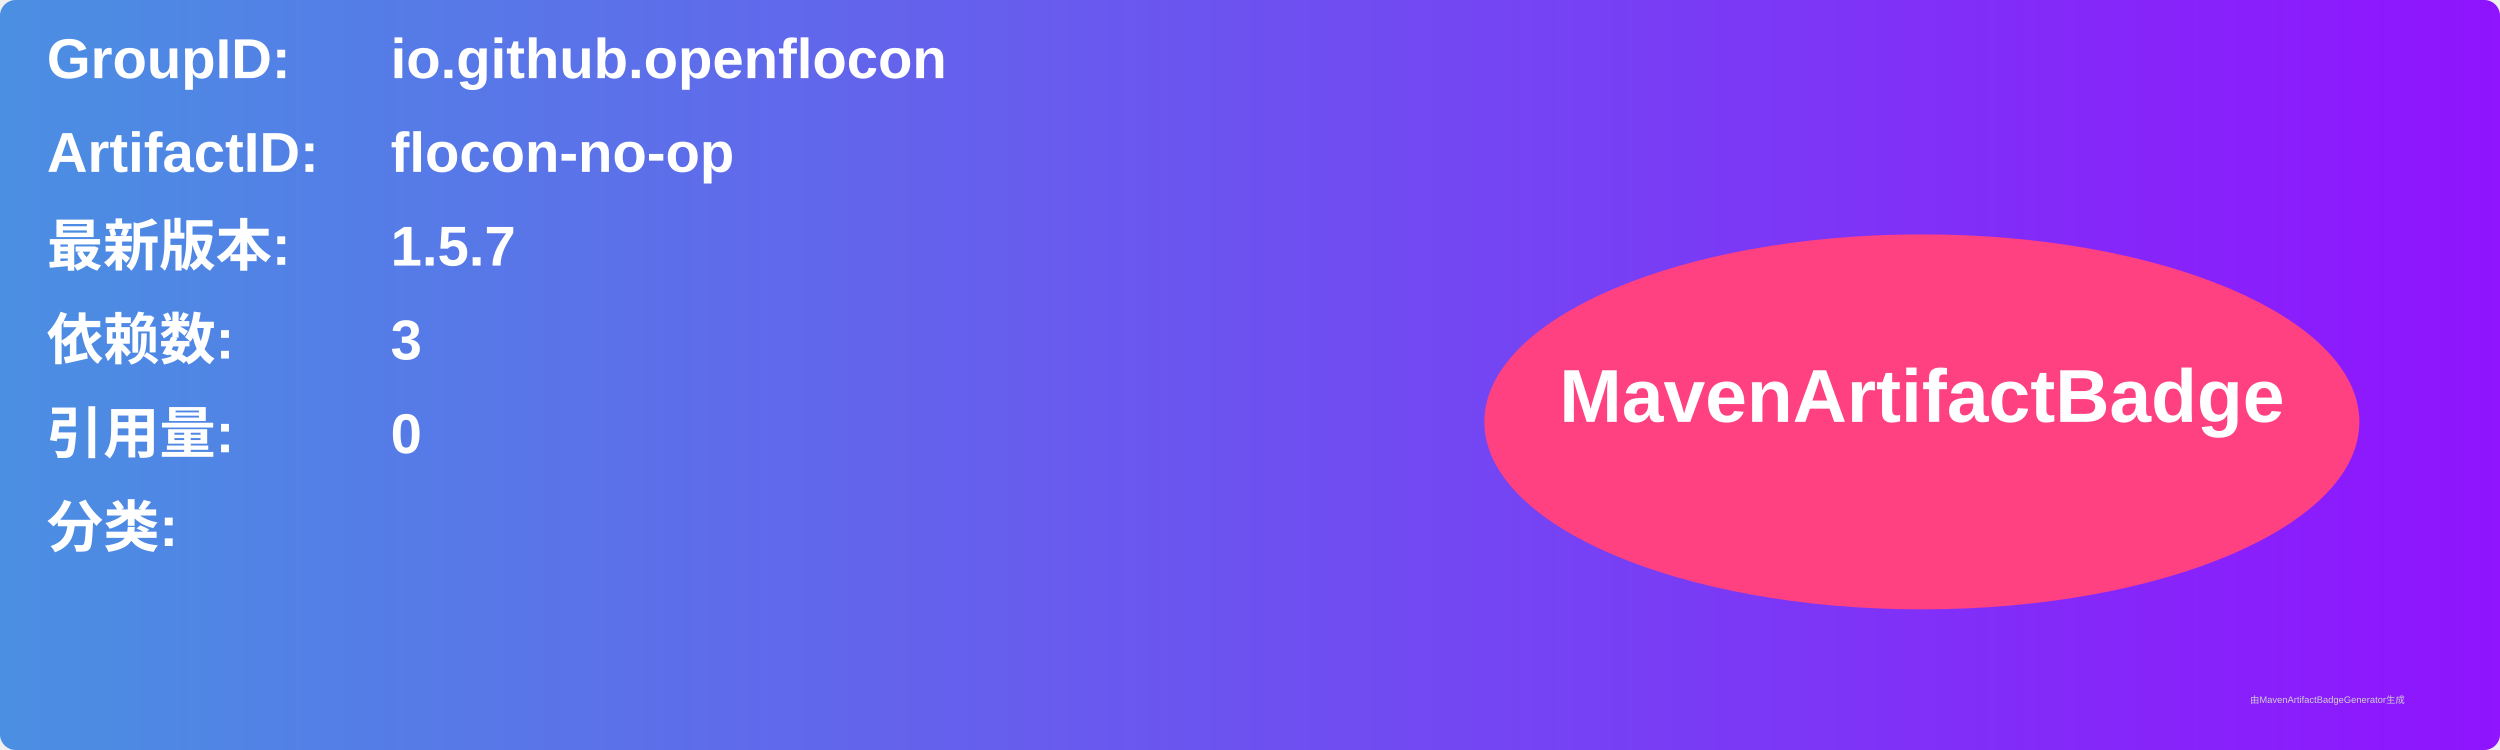
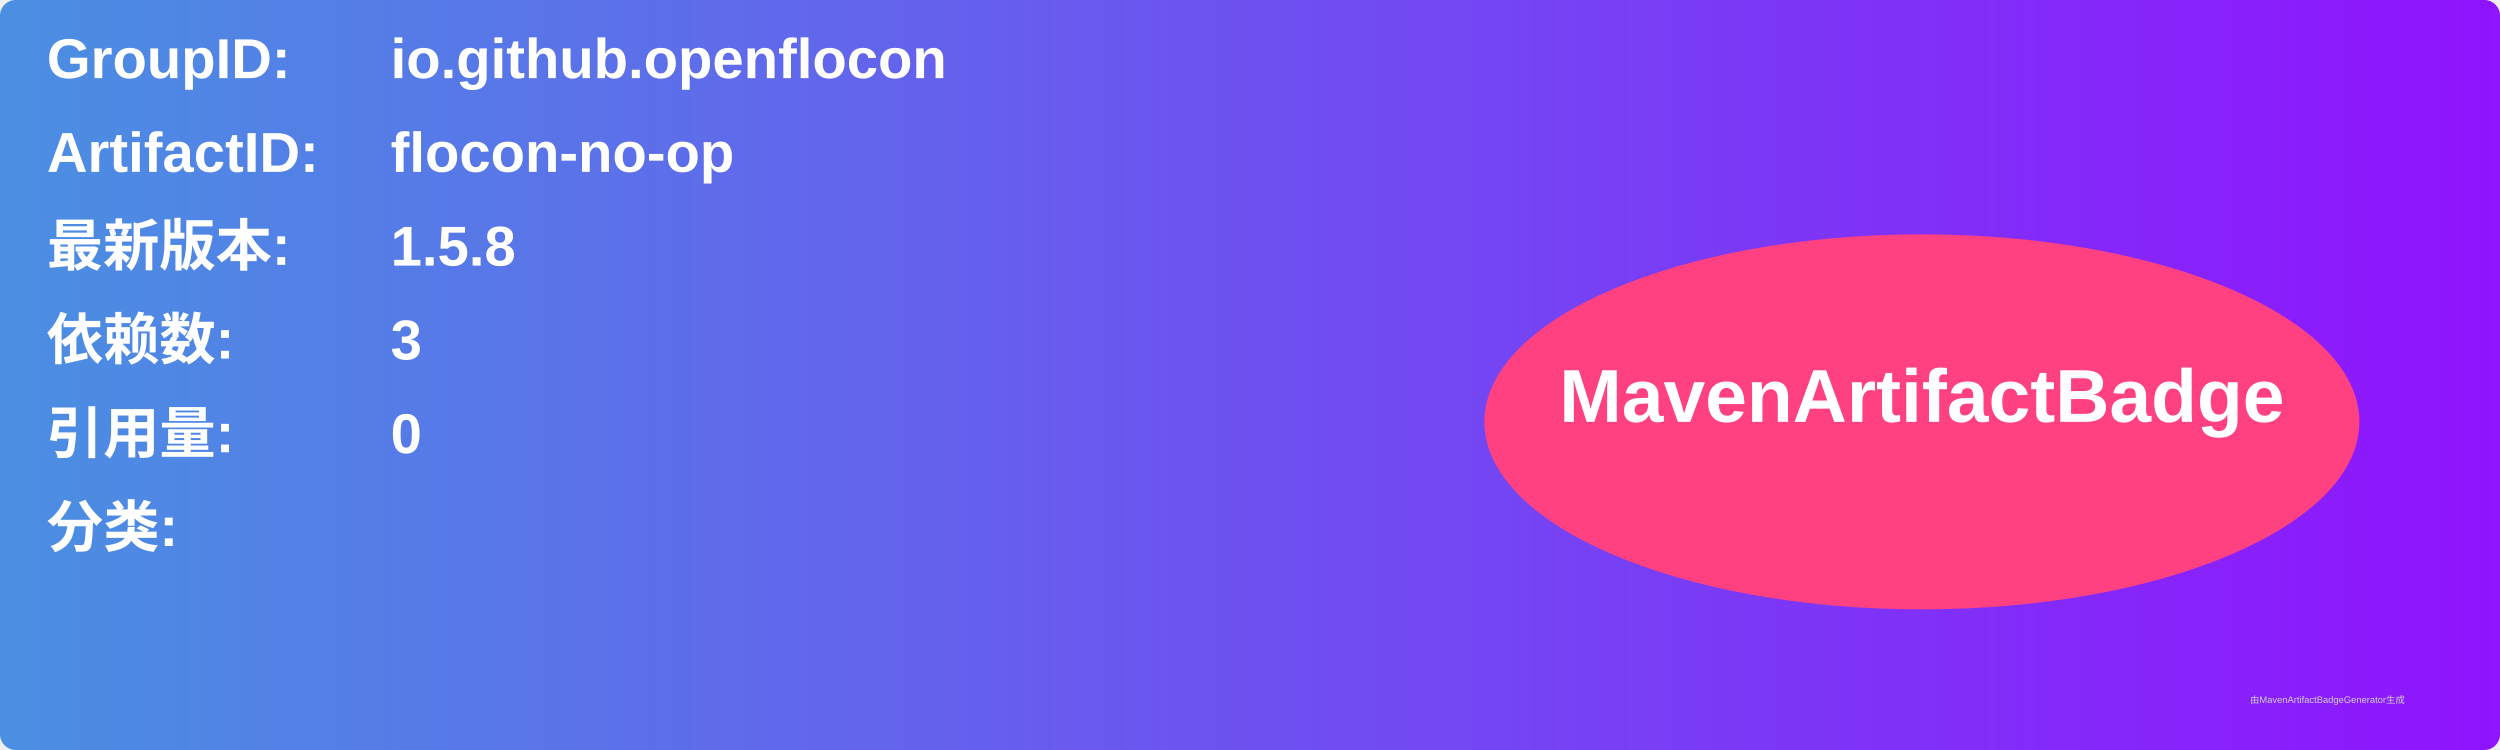
<svg xmlns="http://www.w3.org/2000/svg" width="800" height="240" viewBox="0 0 800 240">
  <linearGradient id="grad" x1="0%" y1="0%" x2="100%" y2="0%">
    <stop offset="0%" stop-color="#4a90e2" />
    <stop offset="100%" stop-color="#9013fe" />
  </linearGradient>
  <rect width="100%" height="100%" rx="5" ry="5" fill="url(#grad)" />
  <g transform="translate(15, 15)">
    <text x="0" y="10" font-family="Arial" font-size="18" fill="white" font-weight="bold" width="260">GroupID:</text>
    <text x="110" y="10" font-family="Arial" font-size="18" fill="white" font-weight="bold" width="460">io.github.openflocon</text>
    <text x="0" y="40" font-family="Arial" font-size="18" fill="white" font-weight="bold" width="260">ArtifactID:</text>
    <text x="110" y="40" font-family="Arial" font-size="18" fill="white" font-weight="bold" width="460">flocon-no-op</text>
    <text x="0" y="70" font-family="Arial" font-size="18" fill="white" font-weight="bold">最新版本:</text>
    <text x="110" y="70" font-family="Arial" font-size="18" fill="white" font-weight="bold">
-       <tspan font-weight="bold">1.5.7</tspan>
+       <tspan font-weight="bold">1.5.8</tspan>
    </text>
    <text x="0" y="100" font-family="Arial" font-size="18" fill="white" font-weight="bold">依赖数: </text>
    <text x="110" y="100" font-family="Arial" font-size="18" fill="white">
      <tspan font-weight="bold">3</tspan>
    </text>
    <text x="0" y="130" font-family="Arial" font-size="18" fill="white" font-weight="bold">引用量: </text>
    <text x="110" y="130" font-family="Arial" font-size="18" fill="white">
      <tspan font-weight="bold">0</tspan>
    </text>
    <text x="0" y="160" font-family="Arial" font-size="18" fill="white" font-weight="bold">分类:</text>
    <text x="10" y="190" font-family="Arial" font-size="10" fill="white">
      <tspan font-weight="bold" />
    </text>
    <ellipse cx="600" cy="120" rx="140" ry="60" fill="#ff4081" />
    <text x="600" y="120" text-anchor="middle" font-family="Arial" font-size="24" fill="white" font-weight="bold">MavenArtifactBadge</text>
  </g>
  <text x="720" y="225" font-family="Arial" font-size="3" fill="#d0d0d0">由MavenArtifactBadgeGenerator生成</text>
</svg>
